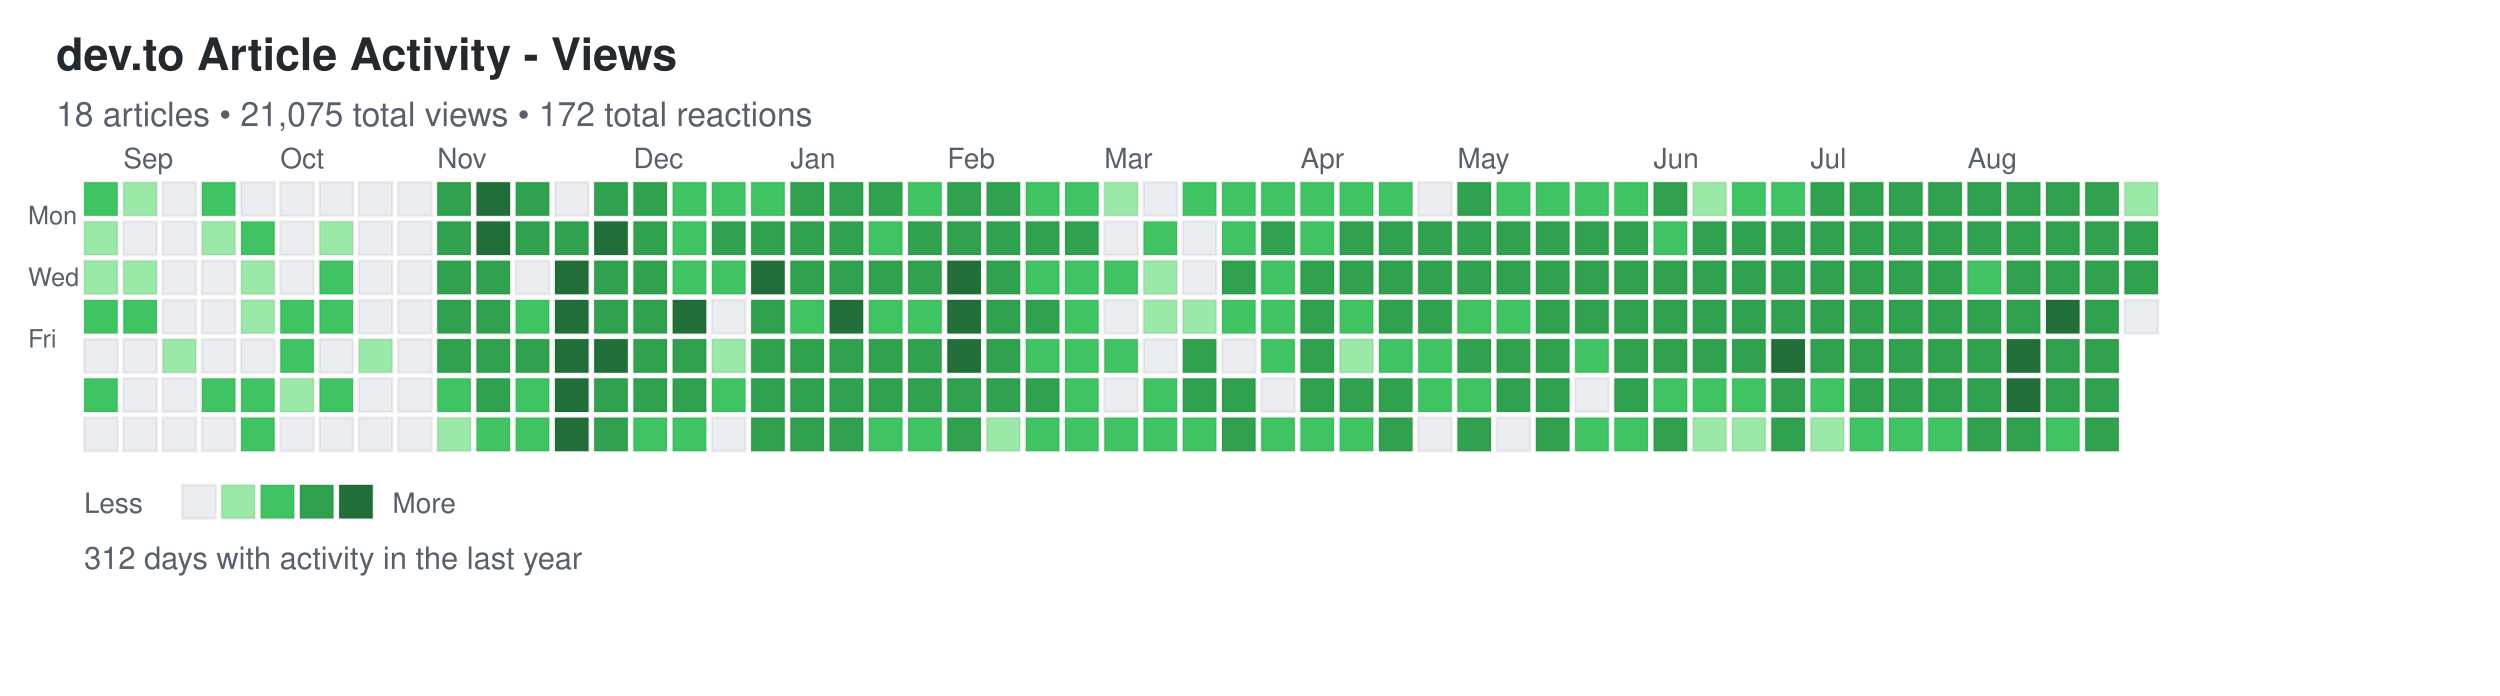
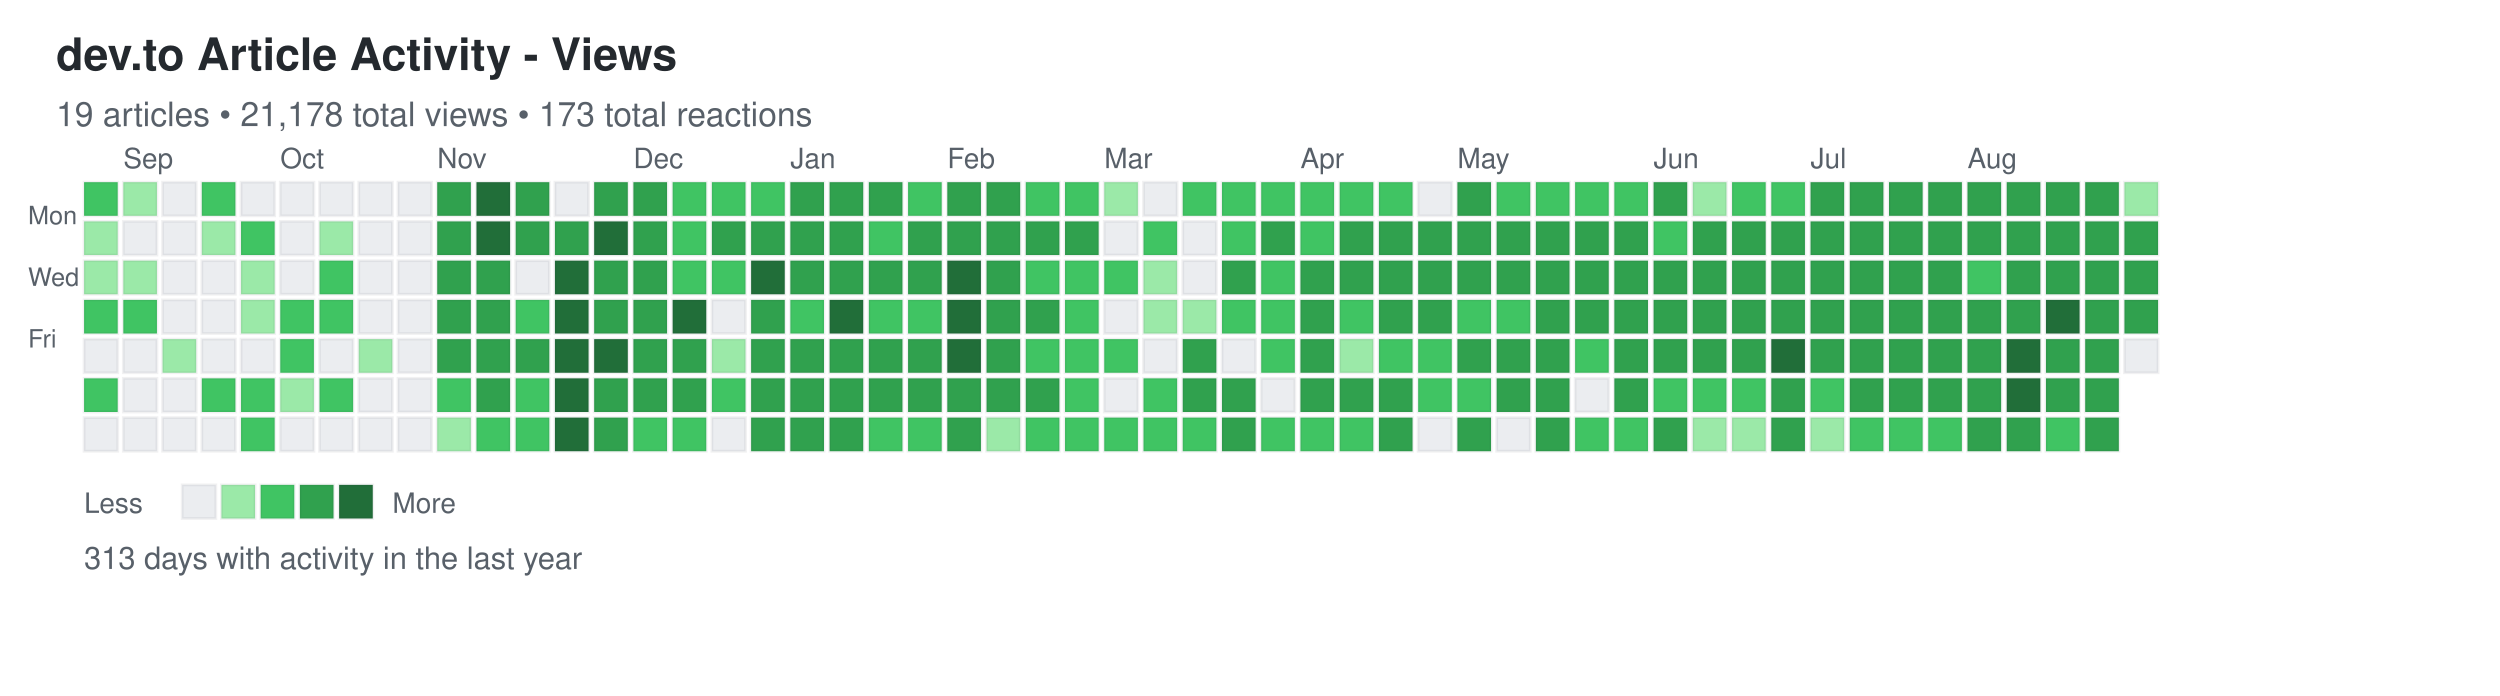
<svg xmlns="http://www.w3.org/2000/svg" width="892" height="248">
  <defs>
    <style>
.day { stroke: rgba(27,31,35,0.06); stroke-width: 1px; cursor: pointer; }
.day:hover { stroke: rgba(27,31,35,0.3); stroke-width: 2px; }
.month-label { font-family: -apple-system, BlinkMacSystemFont, "Segoe UI", Helvetica, Arial, sans-serif; font-size: 10px; fill: #586069; }
.day-label { font-family: -apple-system, BlinkMacSystemFont, "Segoe UI", Helvetica, Arial, sans-serif; font-size: 9px; fill: #586069; }
.title { font-family: -apple-system, BlinkMacSystemFont, "Segoe UI", Helvetica, Arial, sans-serif; font-size: 16px; font-weight: 600; fill: #24292e; }
.subtitle { font-family: -apple-system, BlinkMacSystemFont, "Segoe UI", Helvetica, Arial, sans-serif; font-size: 12px; fill: #586069; }
.stats { font-family: -apple-system, BlinkMacSystemFont, "Segoe UI", Helvetica, Arial, sans-serif; font-size: 11px; fill: #586069; }
.legend-text { font-family: -apple-system, BlinkMacSystemFont, "Segoe UI", Helvetica, Arial, sans-serif; font-size: 10px; fill: #586069; }
</style>
  </defs>
  <text x="20" y="25" class="title">dev.to Article Activity - Views</text>
-   <text x="20" y="45" class="subtitle">18 articles • 21,075 total views • 172 total reactions</text>
+   <text x="20" y="45" class="subtitle">19 articles • 21,178 total views • 173 total reactions</text>
  <text x="10" y="80" class="day-label">Mon</text>
  <text x="10" y="102" class="day-label">Wed</text>
  <text x="10" y="124" class="day-label">Fri</text>
  <rect x="30" y="65" width="12" height="12" fill="#40c463" class="day" data-date="2024-08-25" data-level="2" />
  <rect x="30" y="79" width="12" height="12" fill="#9be9a8" class="day" data-date="2024-08-26" data-level="1" />
  <rect x="30" y="93" width="12" height="12" fill="#9be9a8" class="day" data-date="2024-08-27" data-level="1" />
  <rect x="30" y="107" width="12" height="12" fill="#40c463" class="day" data-date="2024-08-28" data-level="2" />
  <rect x="30" y="121" width="12" height="12" fill="#ebedf0" class="day" data-date="2024-08-29" data-level="0" />
  <rect x="30" y="135" width="12" height="12" fill="#40c463" class="day" data-date="2024-08-30" data-level="2" />
  <rect x="30" y="149" width="12" height="12" fill="#ebedf0" class="day" data-date="2024-08-31" data-level="0" />
  <rect x="44" y="65" width="12" height="12" fill="#9be9a8" class="day" data-date="2024-09-01" data-level="1" />
  <rect x="44" y="79" width="12" height="12" fill="#ebedf0" class="day" data-date="2024-09-02" data-level="0" />
  <rect x="44" y="93" width="12" height="12" fill="#9be9a8" class="day" data-date="2024-09-03" data-level="1" />
  <rect x="44" y="107" width="12" height="12" fill="#40c463" class="day" data-date="2024-09-04" data-level="2" />
  <rect x="44" y="121" width="12" height="12" fill="#ebedf0" class="day" data-date="2024-09-05" data-level="0" />
  <rect x="44" y="135" width="12" height="12" fill="#ebedf0" class="day" data-date="2024-09-06" data-level="0" />
  <rect x="44" y="149" width="12" height="12" fill="#ebedf0" class="day" data-date="2024-09-07" data-level="0" />
  <rect x="58" y="65" width="12" height="12" fill="#ebedf0" class="day" data-date="2024-09-08" data-level="0" />
  <rect x="58" y="79" width="12" height="12" fill="#ebedf0" class="day" data-date="2024-09-09" data-level="0" />
  <rect x="58" y="93" width="12" height="12" fill="#ebedf0" class="day" data-date="2024-09-10" data-level="0" />
  <rect x="58" y="107" width="12" height="12" fill="#ebedf0" class="day" data-date="2024-09-11" data-level="0" />
  <rect x="58" y="121" width="12" height="12" fill="#9be9a8" class="day" data-date="2024-09-12" data-level="1" />
  <rect x="58" y="135" width="12" height="12" fill="#ebedf0" class="day" data-date="2024-09-13" data-level="0" />
  <rect x="58" y="149" width="12" height="12" fill="#ebedf0" class="day" data-date="2024-09-14" data-level="0" />
  <rect x="72" y="65" width="12" height="12" fill="#40c463" class="day" data-date="2024-09-15" data-level="2" />
  <rect x="72" y="79" width="12" height="12" fill="#9be9a8" class="day" data-date="2024-09-16" data-level="1" />
  <rect x="72" y="93" width="12" height="12" fill="#ebedf0" class="day" data-date="2024-09-17" data-level="0" />
  <rect x="72" y="107" width="12" height="12" fill="#ebedf0" class="day" data-date="2024-09-18" data-level="0" />
  <rect x="72" y="121" width="12" height="12" fill="#ebedf0" class="day" data-date="2024-09-19" data-level="0" />
  <rect x="72" y="135" width="12" height="12" fill="#40c463" class="day" data-date="2024-09-20" data-level="2" />
  <rect x="72" y="149" width="12" height="12" fill="#ebedf0" class="day" data-date="2024-09-21" data-level="0" />
  <rect x="86" y="65" width="12" height="12" fill="#ebedf0" class="day" data-date="2024-09-22" data-level="0" />
  <rect x="86" y="79" width="12" height="12" fill="#40c463" class="day" data-date="2024-09-23" data-level="2" />
  <rect x="86" y="93" width="12" height="12" fill="#9be9a8" class="day" data-date="2024-09-24" data-level="1" />
  <rect x="86" y="107" width="12" height="12" fill="#9be9a8" class="day" data-date="2024-09-25" data-level="1" />
  <rect x="86" y="121" width="12" height="12" fill="#ebedf0" class="day" data-date="2024-09-26" data-level="0" />
  <rect x="86" y="135" width="12" height="12" fill="#40c463" class="day" data-date="2024-09-27" data-level="2" />
  <rect x="86" y="149" width="12" height="12" fill="#40c463" class="day" data-date="2024-09-28" data-level="2" />
  <rect x="100" y="65" width="12" height="12" fill="#ebedf0" class="day" data-date="2024-09-29" data-level="0" />
  <rect x="100" y="79" width="12" height="12" fill="#ebedf0" class="day" data-date="2024-09-30" data-level="0" />
  <rect x="100" y="93" width="12" height="12" fill="#ebedf0" class="day" data-date="2024-10-01" data-level="0" />
  <rect x="100" y="107" width="12" height="12" fill="#40c463" class="day" data-date="2024-10-02" data-level="2" />
  <rect x="100" y="121" width="12" height="12" fill="#40c463" class="day" data-date="2024-10-03" data-level="2" />
  <rect x="100" y="135" width="12" height="12" fill="#9be9a8" class="day" data-date="2024-10-04" data-level="1" />
  <rect x="100" y="149" width="12" height="12" fill="#ebedf0" class="day" data-date="2024-10-05" data-level="0" />
  <rect x="114" y="65" width="12" height="12" fill="#ebedf0" class="day" data-date="2024-10-06" data-level="0" />
  <rect x="114" y="79" width="12" height="12" fill="#9be9a8" class="day" data-date="2024-10-07" data-level="1" />
  <rect x="114" y="93" width="12" height="12" fill="#40c463" class="day" data-date="2024-10-08" data-level="2" />
  <rect x="114" y="107" width="12" height="12" fill="#40c463" class="day" data-date="2024-10-09" data-level="2" />
  <rect x="114" y="121" width="12" height="12" fill="#ebedf0" class="day" data-date="2024-10-10" data-level="0" />
  <rect x="114" y="135" width="12" height="12" fill="#40c463" class="day" data-date="2024-10-11" data-level="2" />
  <rect x="114" y="149" width="12" height="12" fill="#ebedf0" class="day" data-date="2024-10-12" data-level="0" />
  <rect x="128" y="65" width="12" height="12" fill="#ebedf0" class="day" data-date="2024-10-13" data-level="0" />
  <rect x="128" y="79" width="12" height="12" fill="#ebedf0" class="day" data-date="2024-10-14" data-level="0" />
  <rect x="128" y="93" width="12" height="12" fill="#ebedf0" class="day" data-date="2024-10-15" data-level="0" />
  <rect x="128" y="107" width="12" height="12" fill="#ebedf0" class="day" data-date="2024-10-16" data-level="0" />
  <rect x="128" y="121" width="12" height="12" fill="#9be9a8" class="day" data-date="2024-10-17" data-level="1" />
  <rect x="128" y="135" width="12" height="12" fill="#ebedf0" class="day" data-date="2024-10-18" data-level="0" />
  <rect x="128" y="149" width="12" height="12" fill="#ebedf0" class="day" data-date="2024-10-19" data-level="0" />
  <rect x="142" y="65" width="12" height="12" fill="#ebedf0" class="day" data-date="2024-10-20" data-level="0" />
  <rect x="142" y="79" width="12" height="12" fill="#ebedf0" class="day" data-date="2024-10-21" data-level="0" />
  <rect x="142" y="93" width="12" height="12" fill="#ebedf0" class="day" data-date="2024-10-22" data-level="0" />
  <rect x="142" y="107" width="12" height="12" fill="#ebedf0" class="day" data-date="2024-10-23" data-level="0" />
  <rect x="142" y="121" width="12" height="12" fill="#ebedf0" class="day" data-date="2024-10-24" data-level="0" />
  <rect x="142" y="135" width="12" height="12" fill="#ebedf0" class="day" data-date="2024-10-25" data-level="0" />
  <rect x="142" y="149" width="12" height="12" fill="#ebedf0" class="day" data-date="2024-10-26" data-level="0" />
  <rect x="156" y="65" width="12" height="12" fill="#30a14e" class="day" data-date="2024-10-27" data-level="3" />
  <rect x="156" y="79" width="12" height="12" fill="#30a14e" class="day" data-date="2024-10-28" data-level="3" />
  <rect x="156" y="93" width="12" height="12" fill="#30a14e" class="day" data-date="2024-10-29" data-level="3" />
  <rect x="156" y="107" width="12" height="12" fill="#30a14e" class="day" data-date="2024-10-30" data-level="3" />
  <rect x="156" y="121" width="12" height="12" fill="#30a14e" class="day" data-date="2024-10-31" data-level="3" />
  <rect x="156" y="135" width="12" height="12" fill="#40c463" class="day" data-date="2024-11-01" data-level="2" />
  <rect x="156" y="149" width="12" height="12" fill="#9be9a8" class="day" data-date="2024-11-02" data-level="1" />
  <rect x="170" y="65" width="12" height="12" fill="#216e39" class="day" data-date="2024-11-03" data-level="4" />
  <rect x="170" y="79" width="12" height="12" fill="#216e39" class="day" data-date="2024-11-04" data-level="4" />
  <rect x="170" y="93" width="12" height="12" fill="#30a14e" class="day" data-date="2024-11-05" data-level="3" />
  <rect x="170" y="107" width="12" height="12" fill="#30a14e" class="day" data-date="2024-11-06" data-level="3" />
  <rect x="170" y="121" width="12" height="12" fill="#30a14e" class="day" data-date="2024-11-07" data-level="3" />
  <rect x="170" y="135" width="12" height="12" fill="#30a14e" class="day" data-date="2024-11-08" data-level="3" />
  <rect x="170" y="149" width="12" height="12" fill="#40c463" class="day" data-date="2024-11-09" data-level="2" />
  <rect x="184" y="65" width="12" height="12" fill="#30a14e" class="day" data-date="2024-11-10" data-level="3" />
  <rect x="184" y="79" width="12" height="12" fill="#30a14e" class="day" data-date="2024-11-11" data-level="3" />
  <rect x="184" y="93" width="12" height="12" fill="#ebedf0" class="day" data-date="2024-11-12" data-level="0" />
  <rect x="184" y="107" width="12" height="12" fill="#40c463" class="day" data-date="2024-11-13" data-level="2" />
  <rect x="184" y="121" width="12" height="12" fill="#30a14e" class="day" data-date="2024-11-14" data-level="3" />
  <rect x="184" y="135" width="12" height="12" fill="#40c463" class="day" data-date="2024-11-15" data-level="2" />
  <rect x="184" y="149" width="12" height="12" fill="#40c463" class="day" data-date="2024-11-16" data-level="2" />
  <rect x="198" y="65" width="12" height="12" fill="#ebedf0" class="day" data-date="2024-11-17" data-level="0" />
  <rect x="198" y="79" width="12" height="12" fill="#30a14e" class="day" data-date="2024-11-18" data-level="3" />
  <rect x="198" y="93" width="12" height="12" fill="#216e39" class="day" data-date="2024-11-19" data-level="4" />
  <rect x="198" y="107" width="12" height="12" fill="#216e39" class="day" data-date="2024-11-20" data-level="4" />
  <rect x="198" y="121" width="12" height="12" fill="#216e39" class="day" data-date="2024-11-21" data-level="4" />
  <rect x="198" y="135" width="12" height="12" fill="#216e39" class="day" data-date="2024-11-22" data-level="4" />
  <rect x="198" y="149" width="12" height="12" fill="#216e39" class="day" data-date="2024-11-23" data-level="4" />
  <rect x="212" y="65" width="12" height="12" fill="#30a14e" class="day" data-date="2024-11-24" data-level="3" />
  <rect x="212" y="79" width="12" height="12" fill="#216e39" class="day" data-date="2024-11-25" data-level="4" />
  <rect x="212" y="93" width="12" height="12" fill="#30a14e" class="day" data-date="2024-11-26" data-level="3" />
  <rect x="212" y="107" width="12" height="12" fill="#30a14e" class="day" data-date="2024-11-27" data-level="3" />
  <rect x="212" y="121" width="12" height="12" fill="#216e39" class="day" data-date="2024-11-28" data-level="4" />
  <rect x="212" y="135" width="12" height="12" fill="#30a14e" class="day" data-date="2024-11-29" data-level="3" />
  <rect x="212" y="149" width="12" height="12" fill="#30a14e" class="day" data-date="2024-11-30" data-level="3" />
  <rect x="226" y="65" width="12" height="12" fill="#30a14e" class="day" data-date="2024-12-01" data-level="3" />
  <rect x="226" y="79" width="12" height="12" fill="#30a14e" class="day" data-date="2024-12-02" data-level="3" />
  <rect x="226" y="93" width="12" height="12" fill="#30a14e" class="day" data-date="2024-12-03" data-level="3" />
  <rect x="226" y="107" width="12" height="12" fill="#30a14e" class="day" data-date="2024-12-04" data-level="3" />
  <rect x="226" y="121" width="12" height="12" fill="#30a14e" class="day" data-date="2024-12-05" data-level="3" />
  <rect x="226" y="135" width="12" height="12" fill="#30a14e" class="day" data-date="2024-12-06" data-level="3" />
  <rect x="226" y="149" width="12" height="12" fill="#40c463" class="day" data-date="2024-12-07" data-level="2" />
  <rect x="240" y="65" width="12" height="12" fill="#40c463" class="day" data-date="2024-12-08" data-level="2" />
  <rect x="240" y="79" width="12" height="12" fill="#40c463" class="day" data-date="2024-12-09" data-level="2" />
  <rect x="240" y="93" width="12" height="12" fill="#40c463" class="day" data-date="2024-12-10" data-level="2" />
  <rect x="240" y="107" width="12" height="12" fill="#216e39" class="day" data-date="2024-12-11" data-level="4" />
  <rect x="240" y="121" width="12" height="12" fill="#30a14e" class="day" data-date="2024-12-12" data-level="3" />
  <rect x="240" y="135" width="12" height="12" fill="#30a14e" class="day" data-date="2024-12-13" data-level="3" />
  <rect x="240" y="149" width="12" height="12" fill="#40c463" class="day" data-date="2024-12-14" data-level="2" />
  <rect x="254" y="65" width="12" height="12" fill="#40c463" class="day" data-date="2024-12-15" data-level="2" />
  <rect x="254" y="79" width="12" height="12" fill="#30a14e" class="day" data-date="2024-12-16" data-level="3" />
  <rect x="254" y="93" width="12" height="12" fill="#40c463" class="day" data-date="2024-12-17" data-level="2" />
  <rect x="254" y="107" width="12" height="12" fill="#ebedf0" class="day" data-date="2024-12-18" data-level="0" />
  <rect x="254" y="121" width="12" height="12" fill="#9be9a8" class="day" data-date="2024-12-19" data-level="1" />
  <rect x="254" y="135" width="12" height="12" fill="#40c463" class="day" data-date="2024-12-20" data-level="2" />
  <rect x="254" y="149" width="12" height="12" fill="#ebedf0" class="day" data-date="2024-12-21" data-level="0" />
  <rect x="268" y="65" width="12" height="12" fill="#40c463" class="day" data-date="2024-12-22" data-level="2" />
  <rect x="268" y="79" width="12" height="12" fill="#30a14e" class="day" data-date="2024-12-23" data-level="3" />
  <rect x="268" y="93" width="12" height="12" fill="#216e39" class="day" data-date="2024-12-24" data-level="4" />
  <rect x="268" y="107" width="12" height="12" fill="#30a14e" class="day" data-date="2024-12-25" data-level="3" />
  <rect x="268" y="121" width="12" height="12" fill="#30a14e" class="day" data-date="2024-12-26" data-level="3" />
  <rect x="268" y="135" width="12" height="12" fill="#30a14e" class="day" data-date="2024-12-27" data-level="3" />
  <rect x="268" y="149" width="12" height="12" fill="#30a14e" class="day" data-date="2024-12-28" data-level="3" />
  <rect x="282" y="65" width="12" height="12" fill="#30a14e" class="day" data-date="2024-12-29" data-level="3" />
  <rect x="282" y="79" width="12" height="12" fill="#30a14e" class="day" data-date="2024-12-30" data-level="3" />
  <rect x="282" y="93" width="12" height="12" fill="#30a14e" class="day" data-date="2024-12-31" data-level="3" />
  <rect x="282" y="107" width="12" height="12" fill="#40c463" class="day" data-date="2025-01-01" data-level="2" />
  <rect x="282" y="121" width="12" height="12" fill="#30a14e" class="day" data-date="2025-01-02" data-level="3" />
  <rect x="282" y="135" width="12" height="12" fill="#30a14e" class="day" data-date="2025-01-03" data-level="3" />
  <rect x="282" y="149" width="12" height="12" fill="#30a14e" class="day" data-date="2025-01-04" data-level="3" />
  <rect x="296" y="65" width="12" height="12" fill="#30a14e" class="day" data-date="2025-01-05" data-level="3" />
  <rect x="296" y="79" width="12" height="12" fill="#30a14e" class="day" data-date="2025-01-06" data-level="3" />
  <rect x="296" y="93" width="12" height="12" fill="#30a14e" class="day" data-date="2025-01-07" data-level="3" />
  <rect x="296" y="107" width="12" height="12" fill="#216e39" class="day" data-date="2025-01-08" data-level="4" />
  <rect x="296" y="121" width="12" height="12" fill="#30a14e" class="day" data-date="2025-01-09" data-level="3" />
  <rect x="296" y="135" width="12" height="12" fill="#30a14e" class="day" data-date="2025-01-10" data-level="3" />
  <rect x="296" y="149" width="12" height="12" fill="#30a14e" class="day" data-date="2025-01-11" data-level="3" />
  <rect x="310" y="65" width="12" height="12" fill="#30a14e" class="day" data-date="2025-01-12" data-level="3" />
  <rect x="310" y="79" width="12" height="12" fill="#40c463" class="day" data-date="2025-01-13" data-level="2" />
  <rect x="310" y="93" width="12" height="12" fill="#30a14e" class="day" data-date="2025-01-14" data-level="3" />
  <rect x="310" y="107" width="12" height="12" fill="#40c463" class="day" data-date="2025-01-15" data-level="2" />
  <rect x="310" y="121" width="12" height="12" fill="#30a14e" class="day" data-date="2025-01-16" data-level="3" />
  <rect x="310" y="135" width="12" height="12" fill="#30a14e" class="day" data-date="2025-01-17" data-level="3" />
  <rect x="310" y="149" width="12" height="12" fill="#40c463" class="day" data-date="2025-01-18" data-level="2" />
  <rect x="324" y="65" width="12" height="12" fill="#40c463" class="day" data-date="2025-01-19" data-level="2" />
  <rect x="324" y="79" width="12" height="12" fill="#30a14e" class="day" data-date="2025-01-20" data-level="3" />
  <rect x="324" y="93" width="12" height="12" fill="#30a14e" class="day" data-date="2025-01-21" data-level="3" />
  <rect x="324" y="107" width="12" height="12" fill="#40c463" class="day" data-date="2025-01-22" data-level="2" />
  <rect x="324" y="121" width="12" height="12" fill="#30a14e" class="day" data-date="2025-01-23" data-level="3" />
  <rect x="324" y="135" width="12" height="12" fill="#30a14e" class="day" data-date="2025-01-24" data-level="3" />
  <rect x="324" y="149" width="12" height="12" fill="#40c463" class="day" data-date="2025-01-25" data-level="2" />
  <rect x="338" y="65" width="12" height="12" fill="#30a14e" class="day" data-date="2025-01-26" data-level="3" />
  <rect x="338" y="79" width="12" height="12" fill="#30a14e" class="day" data-date="2025-01-27" data-level="3" />
  <rect x="338" y="93" width="12" height="12" fill="#216e39" class="day" data-date="2025-01-28" data-level="4" />
  <rect x="338" y="107" width="12" height="12" fill="#216e39" class="day" data-date="2025-01-29" data-level="4" />
  <rect x="338" y="121" width="12" height="12" fill="#216e39" class="day" data-date="2025-01-30" data-level="4" />
  <rect x="338" y="135" width="12" height="12" fill="#30a14e" class="day" data-date="2025-01-31" data-level="3" />
  <rect x="338" y="149" width="12" height="12" fill="#30a14e" class="day" data-date="2025-02-01" data-level="3" />
  <rect x="352" y="65" width="12" height="12" fill="#30a14e" class="day" data-date="2025-02-02" data-level="3" />
  <rect x="352" y="79" width="12" height="12" fill="#30a14e" class="day" data-date="2025-02-03" data-level="3" />
  <rect x="352" y="93" width="12" height="12" fill="#30a14e" class="day" data-date="2025-02-04" data-level="3" />
  <rect x="352" y="107" width="12" height="12" fill="#30a14e" class="day" data-date="2025-02-05" data-level="3" />
  <rect x="352" y="121" width="12" height="12" fill="#30a14e" class="day" data-date="2025-02-06" data-level="3" />
  <rect x="352" y="135" width="12" height="12" fill="#30a14e" class="day" data-date="2025-02-07" data-level="3" />
  <rect x="352" y="149" width="12" height="12" fill="#9be9a8" class="day" data-date="2025-02-08" data-level="1" />
  <rect x="366" y="65" width="12" height="12" fill="#40c463" class="day" data-date="2025-02-09" data-level="2" />
  <rect x="366" y="79" width="12" height="12" fill="#30a14e" class="day" data-date="2025-02-10" data-level="3" />
  <rect x="366" y="93" width="12" height="12" fill="#40c463" class="day" data-date="2025-02-11" data-level="2" />
  <rect x="366" y="107" width="12" height="12" fill="#30a14e" class="day" data-date="2025-02-12" data-level="3" />
  <rect x="366" y="121" width="12" height="12" fill="#40c463" class="day" data-date="2025-02-13" data-level="2" />
  <rect x="366" y="135" width="12" height="12" fill="#30a14e" class="day" data-date="2025-02-14" data-level="3" />
  <rect x="366" y="149" width="12" height="12" fill="#40c463" class="day" data-date="2025-02-15" data-level="2" />
  <rect x="380" y="65" width="12" height="12" fill="#40c463" class="day" data-date="2025-02-16" data-level="2" />
  <rect x="380" y="79" width="12" height="12" fill="#30a14e" class="day" data-date="2025-02-17" data-level="3" />
  <rect x="380" y="93" width="12" height="12" fill="#40c463" class="day" data-date="2025-02-18" data-level="2" />
  <rect x="380" y="107" width="12" height="12" fill="#40c463" class="day" data-date="2025-02-19" data-level="2" />
  <rect x="380" y="121" width="12" height="12" fill="#40c463" class="day" data-date="2025-02-20" data-level="2" />
  <rect x="380" y="135" width="12" height="12" fill="#40c463" class="day" data-date="2025-02-21" data-level="2" />
  <rect x="380" y="149" width="12" height="12" fill="#40c463" class="day" data-date="2025-02-22" data-level="2" />
  <rect x="394" y="65" width="12" height="12" fill="#9be9a8" class="day" data-date="2025-02-23" data-level="1" />
  <rect x="394" y="79" width="12" height="12" fill="#ebedf0" class="day" data-date="2025-02-24" data-level="0" />
  <rect x="394" y="93" width="12" height="12" fill="#40c463" class="day" data-date="2025-02-25" data-level="2" />
  <rect x="394" y="107" width="12" height="12" fill="#ebedf0" class="day" data-date="2025-02-26" data-level="0" />
  <rect x="394" y="121" width="12" height="12" fill="#40c463" class="day" data-date="2025-02-27" data-level="2" />
  <rect x="394" y="135" width="12" height="12" fill="#ebedf0" class="day" data-date="2025-02-28" data-level="0" />
  <rect x="394" y="149" width="12" height="12" fill="#40c463" class="day" data-date="2025-03-01" data-level="2" />
  <rect x="408" y="65" width="12" height="12" fill="#ebedf0" class="day" data-date="2025-03-02" data-level="0" />
  <rect x="408" y="79" width="12" height="12" fill="#40c463" class="day" data-date="2025-03-03" data-level="2" />
  <rect x="408" y="93" width="12" height="12" fill="#9be9a8" class="day" data-date="2025-03-04" data-level="1" />
  <rect x="408" y="107" width="12" height="12" fill="#9be9a8" class="day" data-date="2025-03-05" data-level="1" />
  <rect x="408" y="121" width="12" height="12" fill="#ebedf0" class="day" data-date="2025-03-06" data-level="0" />
  <rect x="408" y="135" width="12" height="12" fill="#40c463" class="day" data-date="2025-03-07" data-level="2" />
  <rect x="408" y="149" width="12" height="12" fill="#40c463" class="day" data-date="2025-03-08" data-level="2" />
  <rect x="422" y="65" width="12" height="12" fill="#40c463" class="day" data-date="2025-03-09" data-level="2" />
  <rect x="422" y="79" width="12" height="12" fill="#ebedf0" class="day" data-date="2025-03-10" data-level="0" />
  <rect x="422" y="93" width="12" height="12" fill="#ebedf0" class="day" data-date="2025-03-11" data-level="0" />
  <rect x="422" y="107" width="12" height="12" fill="#9be9a8" class="day" data-date="2025-03-12" data-level="1" />
  <rect x="422" y="121" width="12" height="12" fill="#30a14e" class="day" data-date="2025-03-13" data-level="3" />
  <rect x="422" y="135" width="12" height="12" fill="#30a14e" class="day" data-date="2025-03-14" data-level="3" />
  <rect x="422" y="149" width="12" height="12" fill="#40c463" class="day" data-date="2025-03-15" data-level="2" />
  <rect x="436" y="65" width="12" height="12" fill="#40c463" class="day" data-date="2025-03-16" data-level="2" />
  <rect x="436" y="79" width="12" height="12" fill="#40c463" class="day" data-date="2025-03-17" data-level="2" />
  <rect x="436" y="93" width="12" height="12" fill="#30a14e" class="day" data-date="2025-03-18" data-level="3" />
  <rect x="436" y="107" width="12" height="12" fill="#40c463" class="day" data-date="2025-03-19" data-level="2" />
  <rect x="436" y="121" width="12" height="12" fill="#ebedf0" class="day" data-date="2025-03-20" data-level="0" />
  <rect x="436" y="135" width="12" height="12" fill="#30a14e" class="day" data-date="2025-03-21" data-level="3" />
  <rect x="436" y="149" width="12" height="12" fill="#30a14e" class="day" data-date="2025-03-22" data-level="3" />
  <rect x="450" y="65" width="12" height="12" fill="#40c463" class="day" data-date="2025-03-23" data-level="2" />
  <rect x="450" y="79" width="12" height="12" fill="#30a14e" class="day" data-date="2025-03-24" data-level="3" />
  <rect x="450" y="93" width="12" height="12" fill="#40c463" class="day" data-date="2025-03-25" data-level="2" />
  <rect x="450" y="107" width="12" height="12" fill="#40c463" class="day" data-date="2025-03-26" data-level="2" />
  <rect x="450" y="121" width="12" height="12" fill="#40c463" class="day" data-date="2025-03-27" data-level="2" />
  <rect x="450" y="135" width="12" height="12" fill="#ebedf0" class="day" data-date="2025-03-28" data-level="0" />
  <rect x="450" y="149" width="12" height="12" fill="#40c463" class="day" data-date="2025-03-29" data-level="2" />
  <rect x="464" y="65" width="12" height="12" fill="#40c463" class="day" data-date="2025-03-30" data-level="2" />
  <rect x="464" y="79" width="12" height="12" fill="#40c463" class="day" data-date="2025-03-31" data-level="2" />
  <rect x="464" y="93" width="12" height="12" fill="#30a14e" class="day" data-date="2025-04-01" data-level="3" />
  <rect x="464" y="107" width="12" height="12" fill="#30a14e" class="day" data-date="2025-04-02" data-level="3" />
  <rect x="464" y="121" width="12" height="12" fill="#30a14e" class="day" data-date="2025-04-03" data-level="3" />
  <rect x="464" y="135" width="12" height="12" fill="#30a14e" class="day" data-date="2025-04-04" data-level="3" />
  <rect x="464" y="149" width="12" height="12" fill="#40c463" class="day" data-date="2025-04-05" data-level="2" />
  <rect x="478" y="65" width="12" height="12" fill="#40c463" class="day" data-date="2025-04-06" data-level="2" />
  <rect x="478" y="79" width="12" height="12" fill="#30a14e" class="day" data-date="2025-04-07" data-level="3" />
  <rect x="478" y="93" width="12" height="12" fill="#30a14e" class="day" data-date="2025-04-08" data-level="3" />
  <rect x="478" y="107" width="12" height="12" fill="#40c463" class="day" data-date="2025-04-09" data-level="2" />
  <rect x="478" y="121" width="12" height="12" fill="#9be9a8" class="day" data-date="2025-04-10" data-level="1" />
  <rect x="478" y="135" width="12" height="12" fill="#30a14e" class="day" data-date="2025-04-11" data-level="3" />
  <rect x="478" y="149" width="12" height="12" fill="#40c463" class="day" data-date="2025-04-12" data-level="2" />
  <rect x="492" y="65" width="12" height="12" fill="#40c463" class="day" data-date="2025-04-13" data-level="2" />
  <rect x="492" y="79" width="12" height="12" fill="#30a14e" class="day" data-date="2025-04-14" data-level="3" />
  <rect x="492" y="93" width="12" height="12" fill="#30a14e" class="day" data-date="2025-04-15" data-level="3" />
  <rect x="492" y="107" width="12" height="12" fill="#30a14e" class="day" data-date="2025-04-16" data-level="3" />
  <rect x="492" y="121" width="12" height="12" fill="#40c463" class="day" data-date="2025-04-17" data-level="2" />
  <rect x="492" y="135" width="12" height="12" fill="#30a14e" class="day" data-date="2025-04-18" data-level="3" />
  <rect x="492" y="149" width="12" height="12" fill="#30a14e" class="day" data-date="2025-04-19" data-level="3" />
  <rect x="506" y="65" width="12" height="12" fill="#ebedf0" class="day" data-date="2025-04-20" data-level="0" />
  <rect x="506" y="79" width="12" height="12" fill="#30a14e" class="day" data-date="2025-04-21" data-level="3" />
  <rect x="506" y="93" width="12" height="12" fill="#30a14e" class="day" data-date="2025-04-22" data-level="3" />
  <rect x="506" y="107" width="12" height="12" fill="#30a14e" class="day" data-date="2025-04-23" data-level="3" />
  <rect x="506" y="121" width="12" height="12" fill="#40c463" class="day" data-date="2025-04-24" data-level="2" />
  <rect x="506" y="135" width="12" height="12" fill="#40c463" class="day" data-date="2025-04-25" data-level="2" />
  <rect x="506" y="149" width="12" height="12" fill="#ebedf0" class="day" data-date="2025-04-26" data-level="0" />
  <rect x="520" y="65" width="12" height="12" fill="#30a14e" class="day" data-date="2025-04-27" data-level="3" />
  <rect x="520" y="79" width="12" height="12" fill="#30a14e" class="day" data-date="2025-04-28" data-level="3" />
  <rect x="520" y="93" width="12" height="12" fill="#30a14e" class="day" data-date="2025-04-29" data-level="3" />
  <rect x="520" y="107" width="12" height="12" fill="#40c463" class="day" data-date="2025-04-30" data-level="2" />
  <rect x="520" y="121" width="12" height="12" fill="#30a14e" class="day" data-date="2025-05-01" data-level="3" />
  <rect x="520" y="135" width="12" height="12" fill="#40c463" class="day" data-date="2025-05-02" data-level="2" />
  <rect x="520" y="149" width="12" height="12" fill="#30a14e" class="day" data-date="2025-05-03" data-level="3" />
  <rect x="534" y="65" width="12" height="12" fill="#40c463" class="day" data-date="2025-05-04" data-level="2" />
  <rect x="534" y="79" width="12" height="12" fill="#30a14e" class="day" data-date="2025-05-05" data-level="3" />
  <rect x="534" y="93" width="12" height="12" fill="#30a14e" class="day" data-date="2025-05-06" data-level="3" />
  <rect x="534" y="107" width="12" height="12" fill="#40c463" class="day" data-date="2025-05-07" data-level="2" />
  <rect x="534" y="121" width="12" height="12" fill="#30a14e" class="day" data-date="2025-05-08" data-level="3" />
  <rect x="534" y="135" width="12" height="12" fill="#30a14e" class="day" data-date="2025-05-09" data-level="3" />
  <rect x="534" y="149" width="12" height="12" fill="#ebedf0" class="day" data-date="2025-05-10" data-level="0" />
  <rect x="548" y="65" width="12" height="12" fill="#40c463" class="day" data-date="2025-05-11" data-level="2" />
  <rect x="548" y="79" width="12" height="12" fill="#30a14e" class="day" data-date="2025-05-12" data-level="3" />
  <rect x="548" y="93" width="12" height="12" fill="#30a14e" class="day" data-date="2025-05-13" data-level="3" />
  <rect x="548" y="107" width="12" height="12" fill="#30a14e" class="day" data-date="2025-05-14" data-level="3" />
  <rect x="548" y="121" width="12" height="12" fill="#30a14e" class="day" data-date="2025-05-15" data-level="3" />
  <rect x="548" y="135" width="12" height="12" fill="#30a14e" class="day" data-date="2025-05-16" data-level="3" />
  <rect x="548" y="149" width="12" height="12" fill="#30a14e" class="day" data-date="2025-05-17" data-level="3" />
  <rect x="562" y="65" width="12" height="12" fill="#40c463" class="day" data-date="2025-05-18" data-level="2" />
  <rect x="562" y="79" width="12" height="12" fill="#30a14e" class="day" data-date="2025-05-19" data-level="3" />
  <rect x="562" y="93" width="12" height="12" fill="#30a14e" class="day" data-date="2025-05-20" data-level="3" />
  <rect x="562" y="107" width="12" height="12" fill="#30a14e" class="day" data-date="2025-05-21" data-level="3" />
  <rect x="562" y="121" width="12" height="12" fill="#40c463" class="day" data-date="2025-05-22" data-level="2" />
  <rect x="562" y="135" width="12" height="12" fill="#ebedf0" class="day" data-date="2025-05-23" data-level="0" />
  <rect x="562" y="149" width="12" height="12" fill="#40c463" class="day" data-date="2025-05-24" data-level="2" />
  <rect x="576" y="65" width="12" height="12" fill="#40c463" class="day" data-date="2025-05-25" data-level="2" />
  <rect x="576" y="79" width="12" height="12" fill="#30a14e" class="day" data-date="2025-05-26" data-level="3" />
  <rect x="576" y="93" width="12" height="12" fill="#30a14e" class="day" data-date="2025-05-27" data-level="3" />
  <rect x="576" y="107" width="12" height="12" fill="#30a14e" class="day" data-date="2025-05-28" data-level="3" />
  <rect x="576" y="121" width="12" height="12" fill="#30a14e" class="day" data-date="2025-05-29" data-level="3" />
  <rect x="576" y="135" width="12" height="12" fill="#30a14e" class="day" data-date="2025-05-30" data-level="3" />
  <rect x="576" y="149" width="12" height="12" fill="#40c463" class="day" data-date="2025-05-31" data-level="2" />
  <rect x="590" y="65" width="12" height="12" fill="#30a14e" class="day" data-date="2025-06-01" data-level="3" />
  <rect x="590" y="79" width="12" height="12" fill="#40c463" class="day" data-date="2025-06-02" data-level="2" />
  <rect x="590" y="93" width="12" height="12" fill="#30a14e" class="day" data-date="2025-06-03" data-level="3" />
  <rect x="590" y="107" width="12" height="12" fill="#30a14e" class="day" data-date="2025-06-04" data-level="3" />
  <rect x="590" y="121" width="12" height="12" fill="#30a14e" class="day" data-date="2025-06-05" data-level="3" />
  <rect x="590" y="135" width="12" height="12" fill="#40c463" class="day" data-date="2025-06-06" data-level="2" />
  <rect x="590" y="149" width="12" height="12" fill="#30a14e" class="day" data-date="2025-06-07" data-level="3" />
  <rect x="604" y="65" width="12" height="12" fill="#9be9a8" class="day" data-date="2025-06-08" data-level="1" />
  <rect x="604" y="79" width="12" height="12" fill="#30a14e" class="day" data-date="2025-06-09" data-level="3" />
  <rect x="604" y="93" width="12" height="12" fill="#30a14e" class="day" data-date="2025-06-10" data-level="3" />
  <rect x="604" y="107" width="12" height="12" fill="#30a14e" class="day" data-date="2025-06-11" data-level="3" />
  <rect x="604" y="121" width="12" height="12" fill="#30a14e" class="day" data-date="2025-06-12" data-level="3" />
  <rect x="604" y="135" width="12" height="12" fill="#40c463" class="day" data-date="2025-06-13" data-level="2" />
  <rect x="604" y="149" width="12" height="12" fill="#9be9a8" class="day" data-date="2025-06-14" data-level="1" />
  <rect x="618" y="65" width="12" height="12" fill="#40c463" class="day" data-date="2025-06-15" data-level="2" />
  <rect x="618" y="79" width="12" height="12" fill="#30a14e" class="day" data-date="2025-06-16" data-level="3" />
  <rect x="618" y="93" width="12" height="12" fill="#30a14e" class="day" data-date="2025-06-17" data-level="3" />
  <rect x="618" y="107" width="12" height="12" fill="#30a14e" class="day" data-date="2025-06-18" data-level="3" />
  <rect x="618" y="121" width="12" height="12" fill="#30a14e" class="day" data-date="2025-06-19" data-level="3" />
  <rect x="618" y="135" width="12" height="12" fill="#40c463" class="day" data-date="2025-06-20" data-level="2" />
  <rect x="618" y="149" width="12" height="12" fill="#9be9a8" class="day" data-date="2025-06-21" data-level="1" />
  <rect x="632" y="65" width="12" height="12" fill="#40c463" class="day" data-date="2025-06-22" data-level="2" />
  <rect x="632" y="79" width="12" height="12" fill="#30a14e" class="day" data-date="2025-06-23" data-level="3" />
  <rect x="632" y="93" width="12" height="12" fill="#30a14e" class="day" data-date="2025-06-24" data-level="3" />
  <rect x="632" y="107" width="12" height="12" fill="#30a14e" class="day" data-date="2025-06-25" data-level="3" />
  <rect x="632" y="121" width="12" height="12" fill="#216e39" class="day" data-date="2025-06-26" data-level="4" />
  <rect x="632" y="135" width="12" height="12" fill="#30a14e" class="day" data-date="2025-06-27" data-level="3" />
  <rect x="632" y="149" width="12" height="12" fill="#30a14e" class="day" data-date="2025-06-28" data-level="3" />
  <rect x="646" y="65" width="12" height="12" fill="#30a14e" class="day" data-date="2025-06-29" data-level="3" />
  <rect x="646" y="79" width="12" height="12" fill="#30a14e" class="day" data-date="2025-06-30" data-level="3" />
  <rect x="646" y="93" width="12" height="12" fill="#30a14e" class="day" data-date="2025-07-01" data-level="3" />
  <rect x="646" y="107" width="12" height="12" fill="#30a14e" class="day" data-date="2025-07-02" data-level="3" />
  <rect x="646" y="121" width="12" height="12" fill="#30a14e" class="day" data-date="2025-07-03" data-level="3" />
  <rect x="646" y="135" width="12" height="12" fill="#40c463" class="day" data-date="2025-07-04" data-level="2" />
  <rect x="646" y="149" width="12" height="12" fill="#9be9a8" class="day" data-date="2025-07-05" data-level="1" />
  <rect x="660" y="65" width="12" height="12" fill="#30a14e" class="day" data-date="2025-07-06" data-level="3" />
  <rect x="660" y="79" width="12" height="12" fill="#30a14e" class="day" data-date="2025-07-07" data-level="3" />
  <rect x="660" y="93" width="12" height="12" fill="#30a14e" class="day" data-date="2025-07-08" data-level="3" />
  <rect x="660" y="107" width="12" height="12" fill="#30a14e" class="day" data-date="2025-07-09" data-level="3" />
  <rect x="660" y="121" width="12" height="12" fill="#30a14e" class="day" data-date="2025-07-10" data-level="3" />
  <rect x="660" y="135" width="12" height="12" fill="#30a14e" class="day" data-date="2025-07-11" data-level="3" />
  <rect x="660" y="149" width="12" height="12" fill="#40c463" class="day" data-date="2025-07-12" data-level="2" />
  <rect x="674" y="65" width="12" height="12" fill="#30a14e" class="day" data-date="2025-07-13" data-level="3" />
  <rect x="674" y="79" width="12" height="12" fill="#30a14e" class="day" data-date="2025-07-14" data-level="3" />
  <rect x="674" y="93" width="12" height="12" fill="#30a14e" class="day" data-date="2025-07-15" data-level="3" />
  <rect x="674" y="107" width="12" height="12" fill="#30a14e" class="day" data-date="2025-07-16" data-level="3" />
  <rect x="674" y="121" width="12" height="12" fill="#30a14e" class="day" data-date="2025-07-17" data-level="3" />
  <rect x="674" y="135" width="12" height="12" fill="#30a14e" class="day" data-date="2025-07-18" data-level="3" />
  <rect x="674" y="149" width="12" height="12" fill="#40c463" class="day" data-date="2025-07-19" data-level="2" />
  <rect x="688" y="65" width="12" height="12" fill="#30a14e" class="day" data-date="2025-07-20" data-level="3" />
  <rect x="688" y="79" width="12" height="12" fill="#30a14e" class="day" data-date="2025-07-21" data-level="3" />
  <rect x="688" y="93" width="12" height="12" fill="#30a14e" class="day" data-date="2025-07-22" data-level="3" />
  <rect x="688" y="107" width="12" height="12" fill="#30a14e" class="day" data-date="2025-07-23" data-level="3" />
  <rect x="688" y="121" width="12" height="12" fill="#30a14e" class="day" data-date="2025-07-24" data-level="3" />
  <rect x="688" y="135" width="12" height="12" fill="#30a14e" class="day" data-date="2025-07-25" data-level="3" />
  <rect x="688" y="149" width="12" height="12" fill="#40c463" class="day" data-date="2025-07-26" data-level="2" />
  <rect x="702" y="65" width="12" height="12" fill="#30a14e" class="day" data-date="2025-07-27" data-level="3" />
  <rect x="702" y="79" width="12" height="12" fill="#30a14e" class="day" data-date="2025-07-28" data-level="3" />
  <rect x="702" y="93" width="12" height="12" fill="#40c463" class="day" data-date="2025-07-29" data-level="2" />
  <rect x="702" y="107" width="12" height="12" fill="#30a14e" class="day" data-date="2025-07-30" data-level="3" />
  <rect x="702" y="121" width="12" height="12" fill="#30a14e" class="day" data-date="2025-07-31" data-level="3" />
  <rect x="702" y="135" width="12" height="12" fill="#30a14e" class="day" data-date="2025-08-01" data-level="3" />
  <rect x="702" y="149" width="12" height="12" fill="#30a14e" class="day" data-date="2025-08-02" data-level="3" />
  <rect x="716" y="65" width="12" height="12" fill="#30a14e" class="day" data-date="2025-08-03" data-level="3" />
  <rect x="716" y="79" width="12" height="12" fill="#30a14e" class="day" data-date="2025-08-04" data-level="3" />
  <rect x="716" y="93" width="12" height="12" fill="#30a14e" class="day" data-date="2025-08-05" data-level="3" />
  <rect x="716" y="107" width="12" height="12" fill="#30a14e" class="day" data-date="2025-08-06" data-level="3" />
  <rect x="716" y="121" width="12" height="12" fill="#216e39" class="day" data-date="2025-08-07" data-level="4" />
  <rect x="716" y="135" width="12" height="12" fill="#216e39" class="day" data-date="2025-08-08" data-level="4" />
  <rect x="716" y="149" width="12" height="12" fill="#30a14e" class="day" data-date="2025-08-09" data-level="3" />
  <rect x="730" y="65" width="12" height="12" fill="#30a14e" class="day" data-date="2025-08-10" data-level="3" />
  <rect x="730" y="79" width="12" height="12" fill="#30a14e" class="day" data-date="2025-08-11" data-level="3" />
  <rect x="730" y="93" width="12" height="12" fill="#30a14e" class="day" data-date="2025-08-12" data-level="3" />
  <rect x="730" y="107" width="12" height="12" fill="#216e39" class="day" data-date="2025-08-13" data-level="4" />
  <rect x="730" y="121" width="12" height="12" fill="#30a14e" class="day" data-date="2025-08-14" data-level="3" />
  <rect x="730" y="135" width="12" height="12" fill="#30a14e" class="day" data-date="2025-08-15" data-level="3" />
  <rect x="730" y="149" width="12" height="12" fill="#40c463" class="day" data-date="2025-08-16" data-level="2" />
  <rect x="744" y="65" width="12" height="12" fill="#30a14e" class="day" data-date="2025-08-17" data-level="3" />
  <rect x="744" y="79" width="12" height="12" fill="#30a14e" class="day" data-date="2025-08-18" data-level="3" />
  <rect x="744" y="93" width="12" height="12" fill="#30a14e" class="day" data-date="2025-08-19" data-level="3" />
  <rect x="744" y="107" width="12" height="12" fill="#30a14e" class="day" data-date="2025-08-20" data-level="3" />
  <rect x="744" y="121" width="12" height="12" fill="#30a14e" class="day" data-date="2025-08-21" data-level="3" />
  <rect x="744" y="135" width="12" height="12" fill="#30a14e" class="day" data-date="2025-08-22" data-level="3" />
  <rect x="744" y="149" width="12" height="12" fill="#30a14e" class="day" data-date="2025-08-23" data-level="3" />
  <rect x="758" y="65" width="12" height="12" fill="#9be9a8" class="day" data-date="2025-08-24" data-level="1" />
  <rect x="758" y="79" width="12" height="12" fill="#30a14e" class="day" data-date="2025-08-25" data-level="3" />
  <rect x="758" y="93" width="12" height="12" fill="#30a14e" class="day" data-date="2025-08-26" data-level="3" />
-   <rect x="758" y="107" width="12" height="12" fill="#ebedf0" class="day" data-date="2025-08-27" data-level="0" />
+   <rect x="758" y="107" width="12" height="12" fill="#30a14e" class="day" data-date="2025-08-27" data-level="3" />
+   <rect x="758" y="121" width="12" height="12" fill="#ebedf0" class="day" data-date="2025-08-28" data-level="0" />
  <text x="44" y="60" class="month-label">Sep</text>
  <text x="100" y="60" class="month-label">Oct</text>
  <text x="156" y="60" class="month-label">Nov</text>
  <text x="226" y="60" class="month-label">Dec</text>
  <text x="282" y="60" class="month-label">Jan</text>
  <text x="338" y="60" class="month-label">Feb</text>
  <text x="394" y="60" class="month-label">Mar</text>
  <text x="464" y="60" class="month-label">Apr</text>
  <text x="520" y="60" class="month-label">May</text>
  <text x="590" y="60" class="month-label">Jun</text>
  <text x="646" y="60" class="month-label">Jul</text>
  <text x="702" y="60" class="month-label">Aug</text>
  <text x="30" y="183" class="legend-text">Less</text>
  <rect x="65" y="173" width="12" height="12" fill="#ebedf0" class="day" />
  <rect x="79" y="173" width="12" height="12" fill="#9be9a8" class="day" />
  <rect x="93" y="173" width="12" height="12" fill="#40c463" class="day" />
  <rect x="107" y="173" width="12" height="12" fill="#30a14e" class="day" />
  <rect x="121" y="173" width="12" height="12" fill="#216e39" class="day" />
  <text x="140" y="183" class="legend-text">More</text>
-   <text x="30" y="203" class="stats">312 days with activity in the last year</text>
+   <text x="30" y="203" class="stats">313 days with activity in the last year</text>
</svg>
